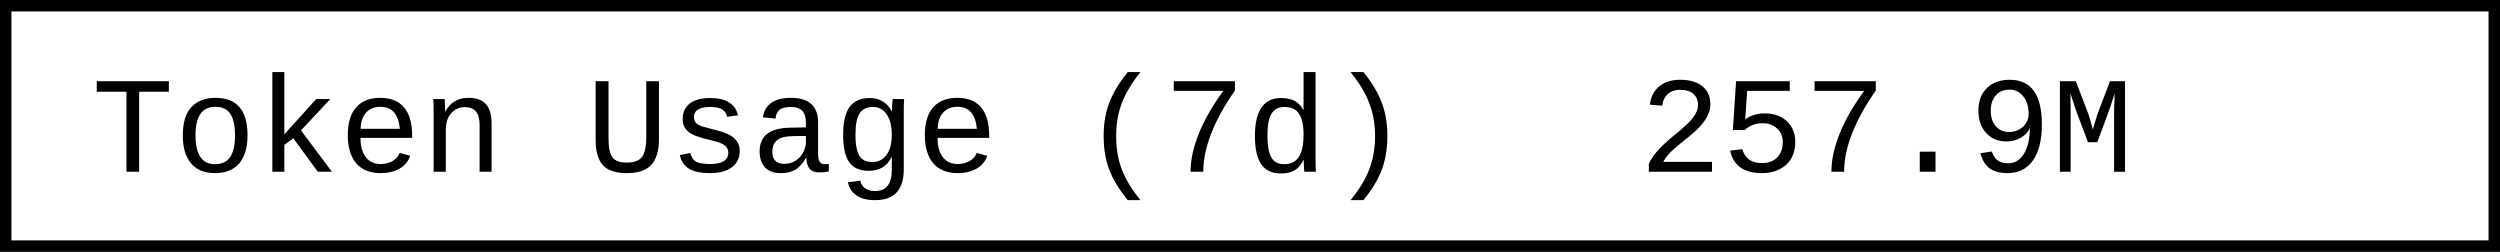
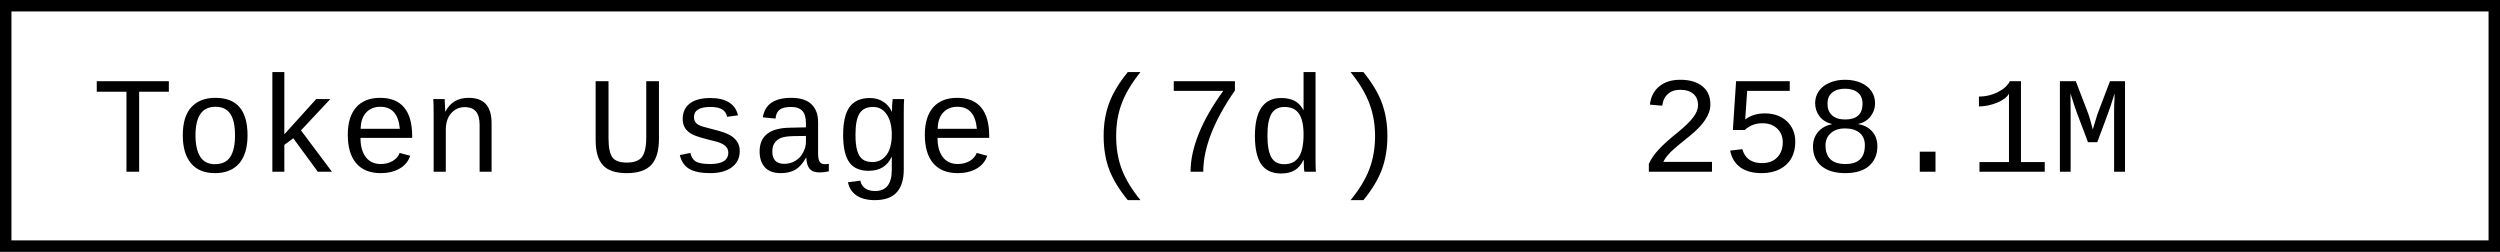
- <svg xmlns="http://www.w3.org/2000/svg" width="218.4" height="22" role="img" aria-label="Token Usage (7d): 257.9M">
+ <svg xmlns="http://www.w3.org/2000/svg" width="218.4" height="22" role="img" aria-label="Token Usage (7d): 258.1M">
  <rect x="0.5" y="0.5" width="217.4" height="21" fill="#fff" stroke="#000" stroke-width="1" />
  <g font-family="'Consolas','Monaco','Courier New',monospace" font-size="12" fill="#000">
    <text x="8" y="15">Token Usage (7d)</text>
-     <text x="143.2" y="15">257.9M</text>
+     <text x="143.2" y="15">258.1M</text>
  </g>
</svg>
